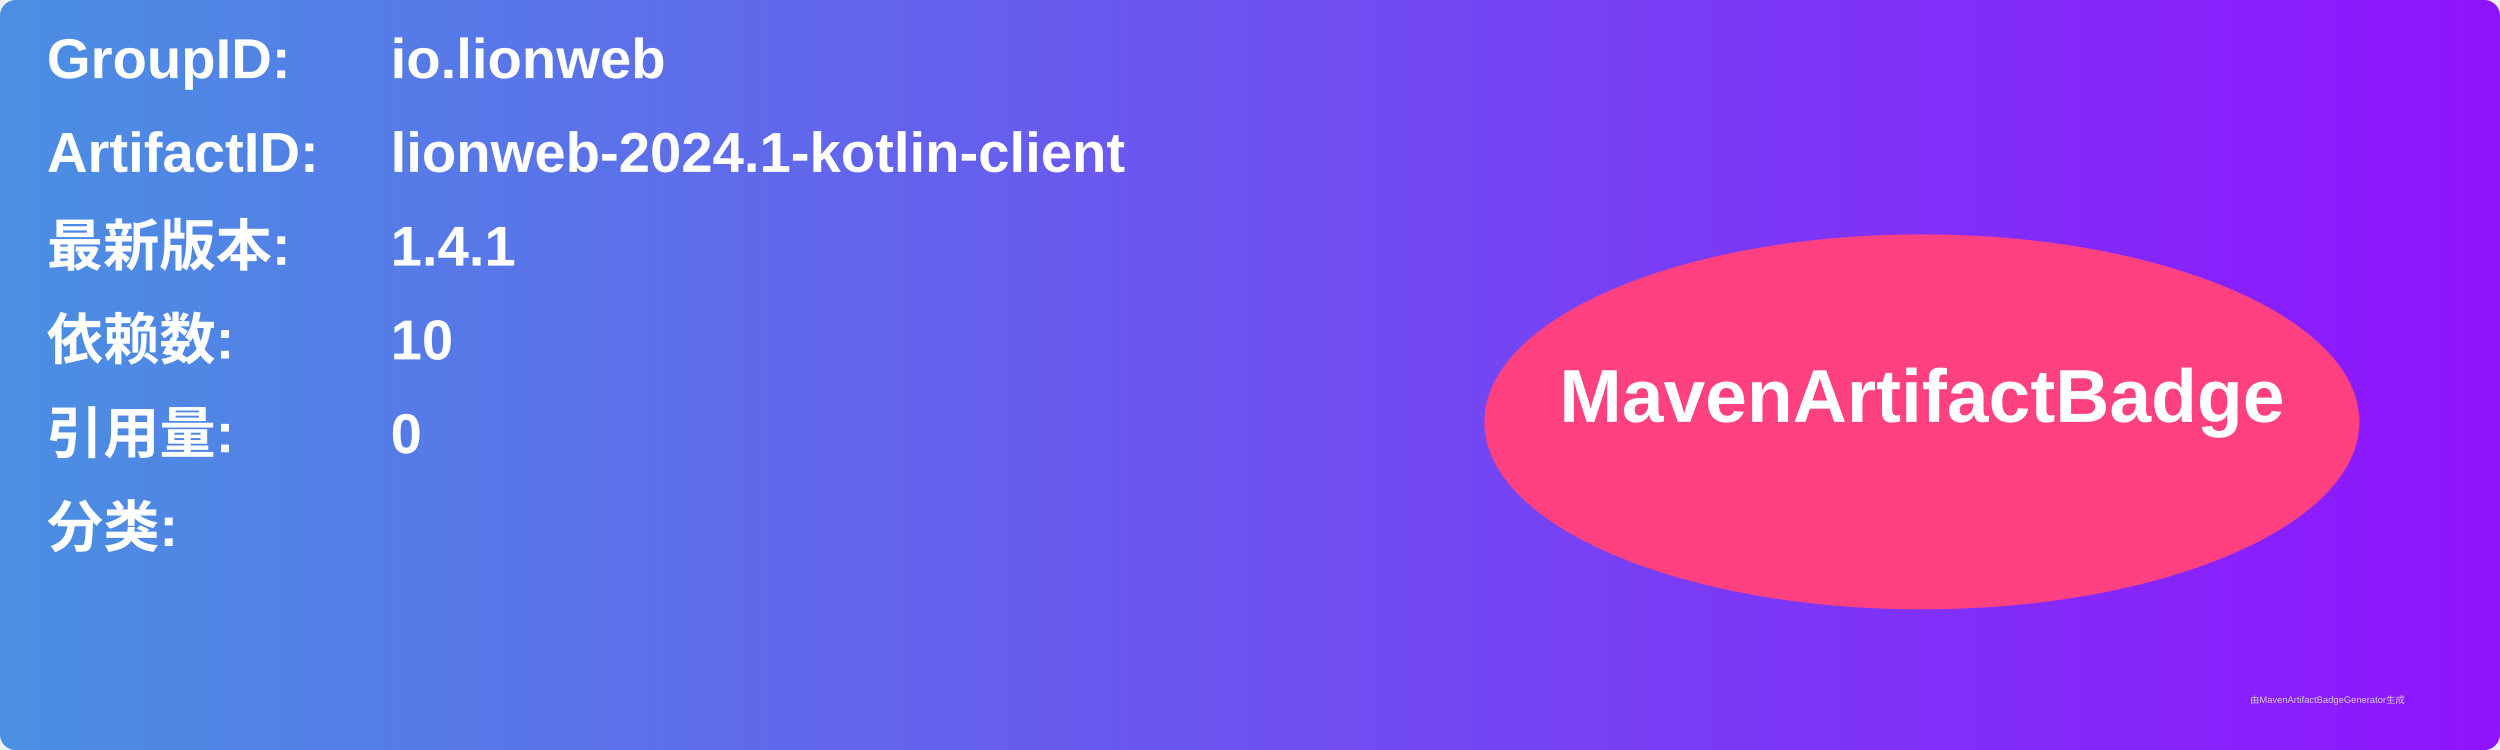
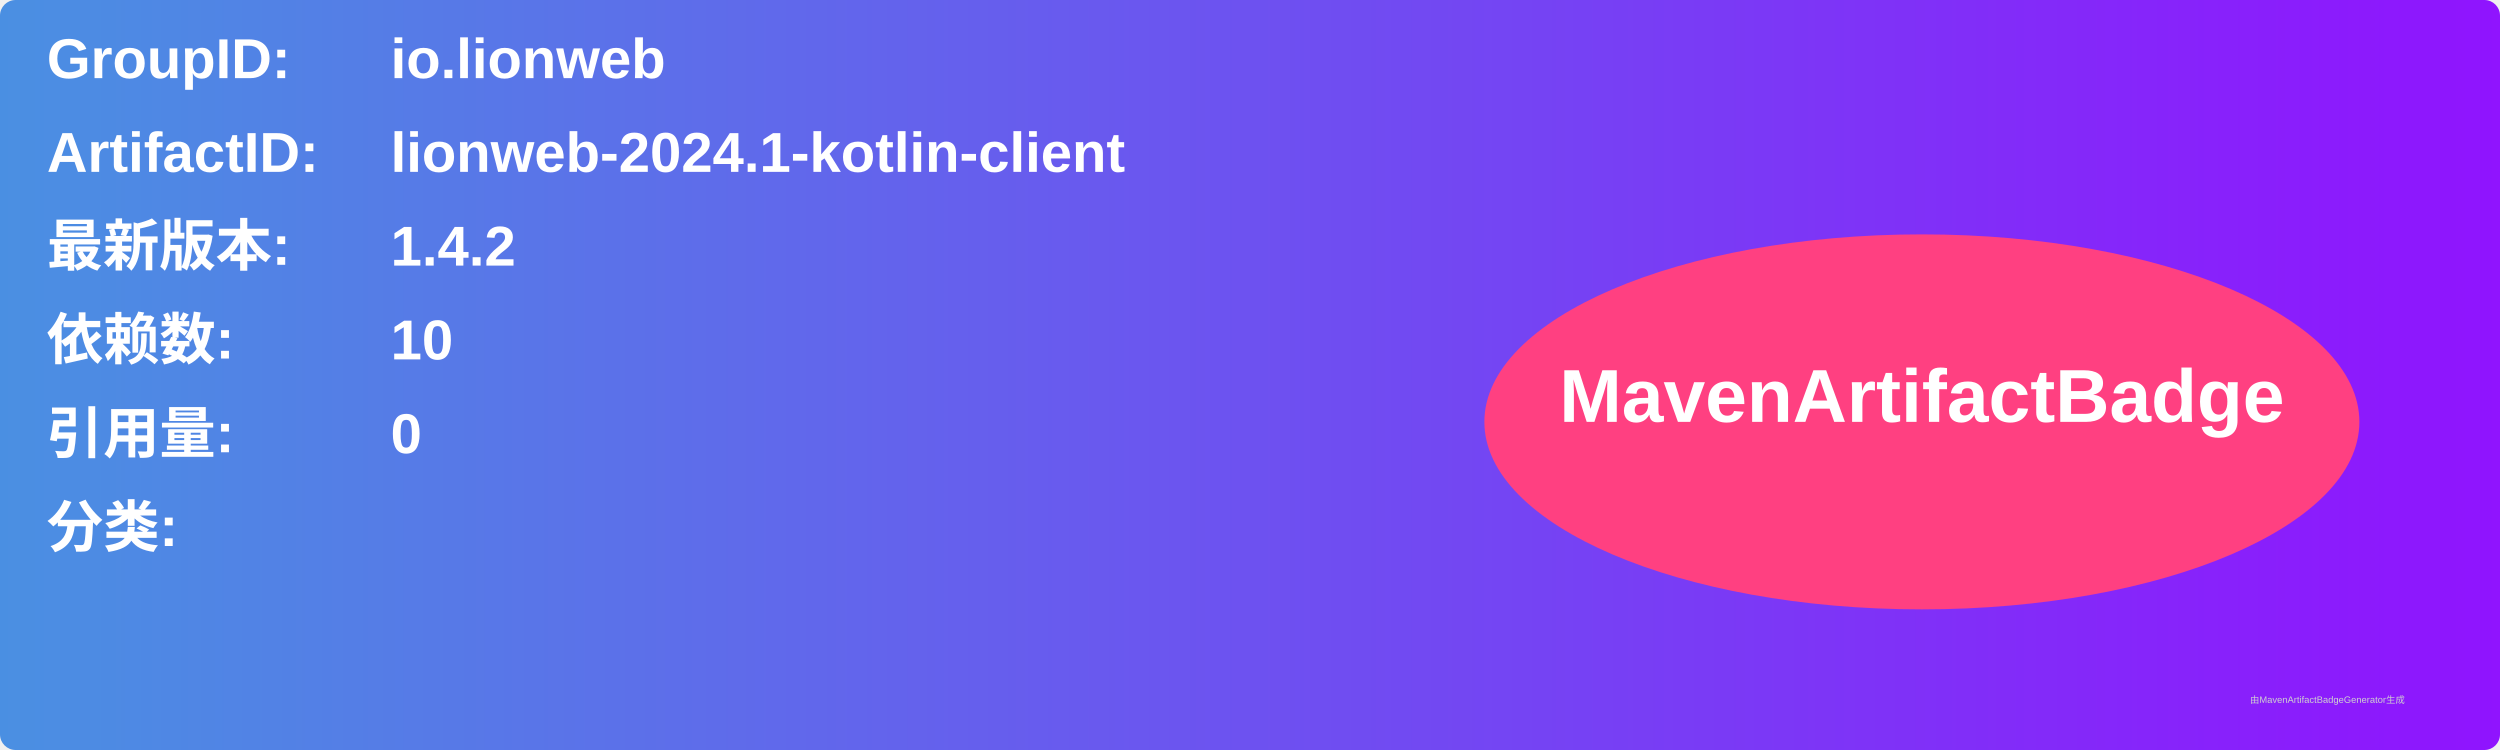
<svg xmlns="http://www.w3.org/2000/svg" width="800" height="240" viewBox="0 0 800 240">
  <linearGradient id="grad" x1="0%" y1="0%" x2="100%" y2="0%">
    <stop offset="0%" stop-color="#4a90e2" />
    <stop offset="100%" stop-color="#9013fe" />
  </linearGradient>
  <rect width="100%" height="100%" rx="5" ry="5" fill="url(#grad)" />
  <g transform="translate(15, 15)">
    <text x="0" y="10" font-family="Arial" font-size="18" fill="white" font-weight="bold" width="260">GroupID:</text>
    <text x="110" y="10" font-family="Arial" font-size="18" fill="white" font-weight="bold" width="460">io.lionweb</text>
    <text x="0" y="40" font-family="Arial" font-size="18" fill="white" font-weight="bold" width="260">ArtifactID:</text>
    <text x="110" y="40" font-family="Arial" font-size="18" fill="white" font-weight="bold" width="460">lionweb-2024.1-kotlin-client</text>
    <text x="0" y="70" font-family="Arial" font-size="18" fill="white" font-weight="bold">最新版本:</text>
    <text x="110" y="70" font-family="Arial" font-size="18" fill="white" font-weight="bold">
-       <tspan font-weight="bold">1.4.1</tspan>
+       <tspan font-weight="bold">1.4.2</tspan>
    </text>
    <text x="0" y="100" font-family="Arial" font-size="18" fill="white" font-weight="bold">依赖数: </text>
    <text x="110" y="100" font-family="Arial" font-size="18" fill="white">
      <tspan font-weight="bold">10</tspan>
    </text>
    <text x="0" y="130" font-family="Arial" font-size="18" fill="white" font-weight="bold">引用量: </text>
    <text x="110" y="130" font-family="Arial" font-size="18" fill="white">
      <tspan font-weight="bold">0</tspan>
    </text>
    <text x="0" y="160" font-family="Arial" font-size="18" fill="white" font-weight="bold">分类:</text>
    <text x="10" y="190" font-family="Arial" font-size="10" fill="white">
      <tspan font-weight="bold" />
    </text>
    <ellipse cx="600" cy="120" rx="140" ry="60" fill="#ff4081" />
    <text x="600" y="120" text-anchor="middle" font-family="Arial" font-size="24" fill="white" font-weight="bold">MavenArtifactBadge</text>
  </g>
  <text x="720" y="225" font-family="Arial" font-size="3" fill="#d0d0d0">由MavenArtifactBadgeGenerator生成</text>
</svg>
